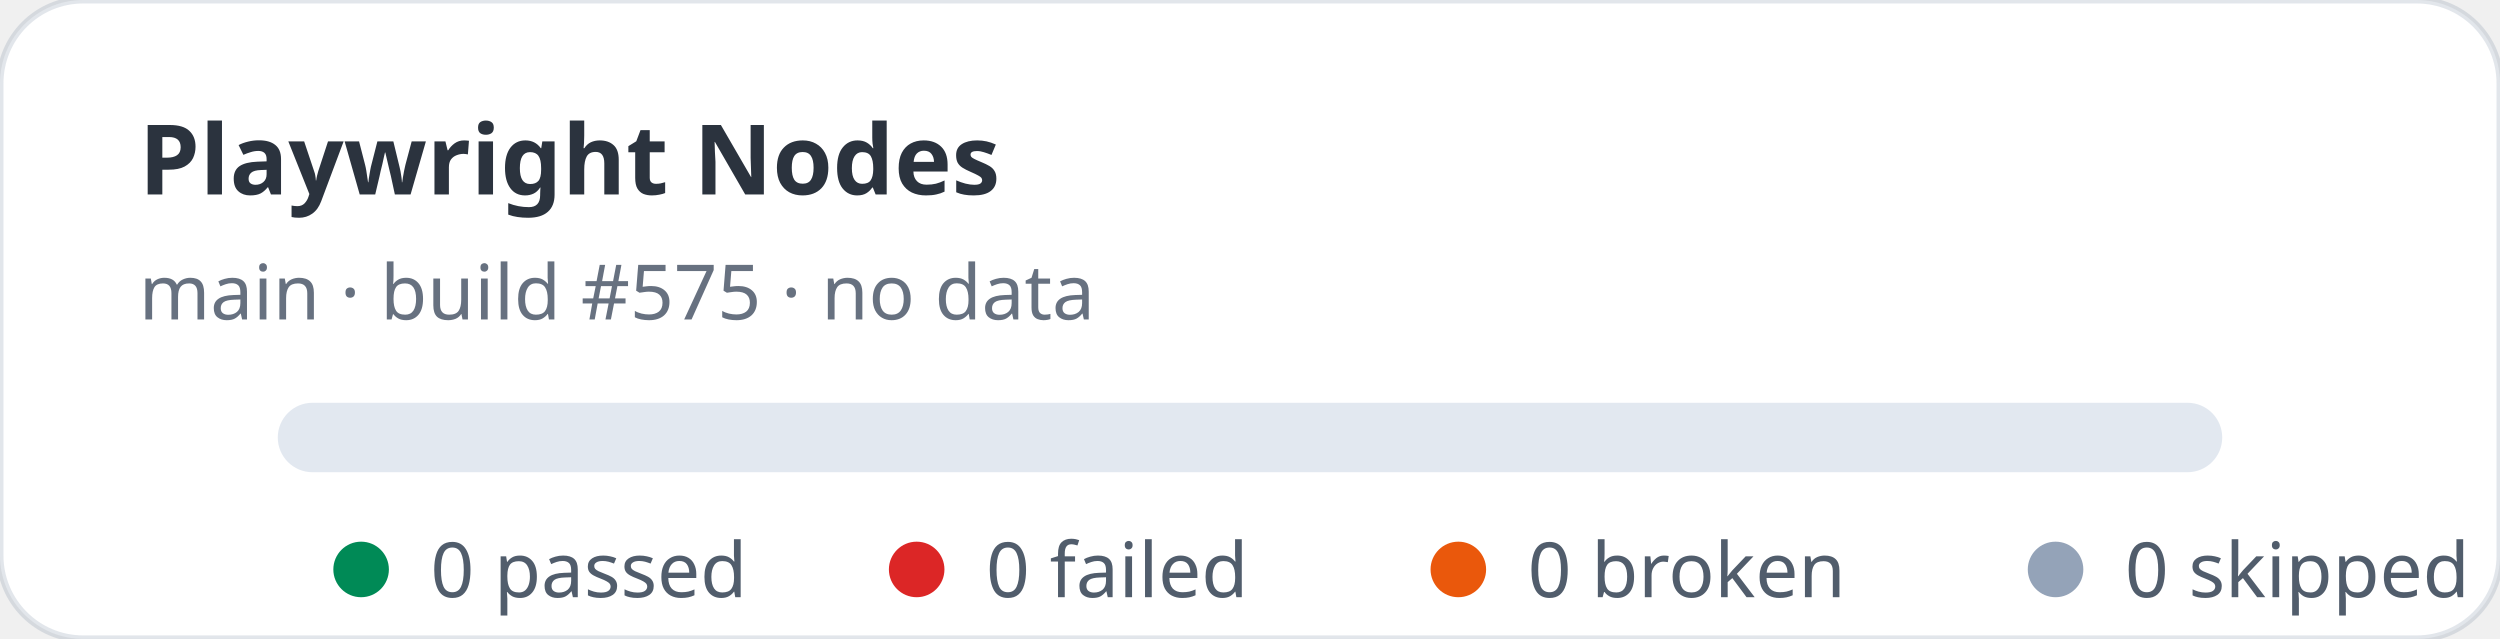
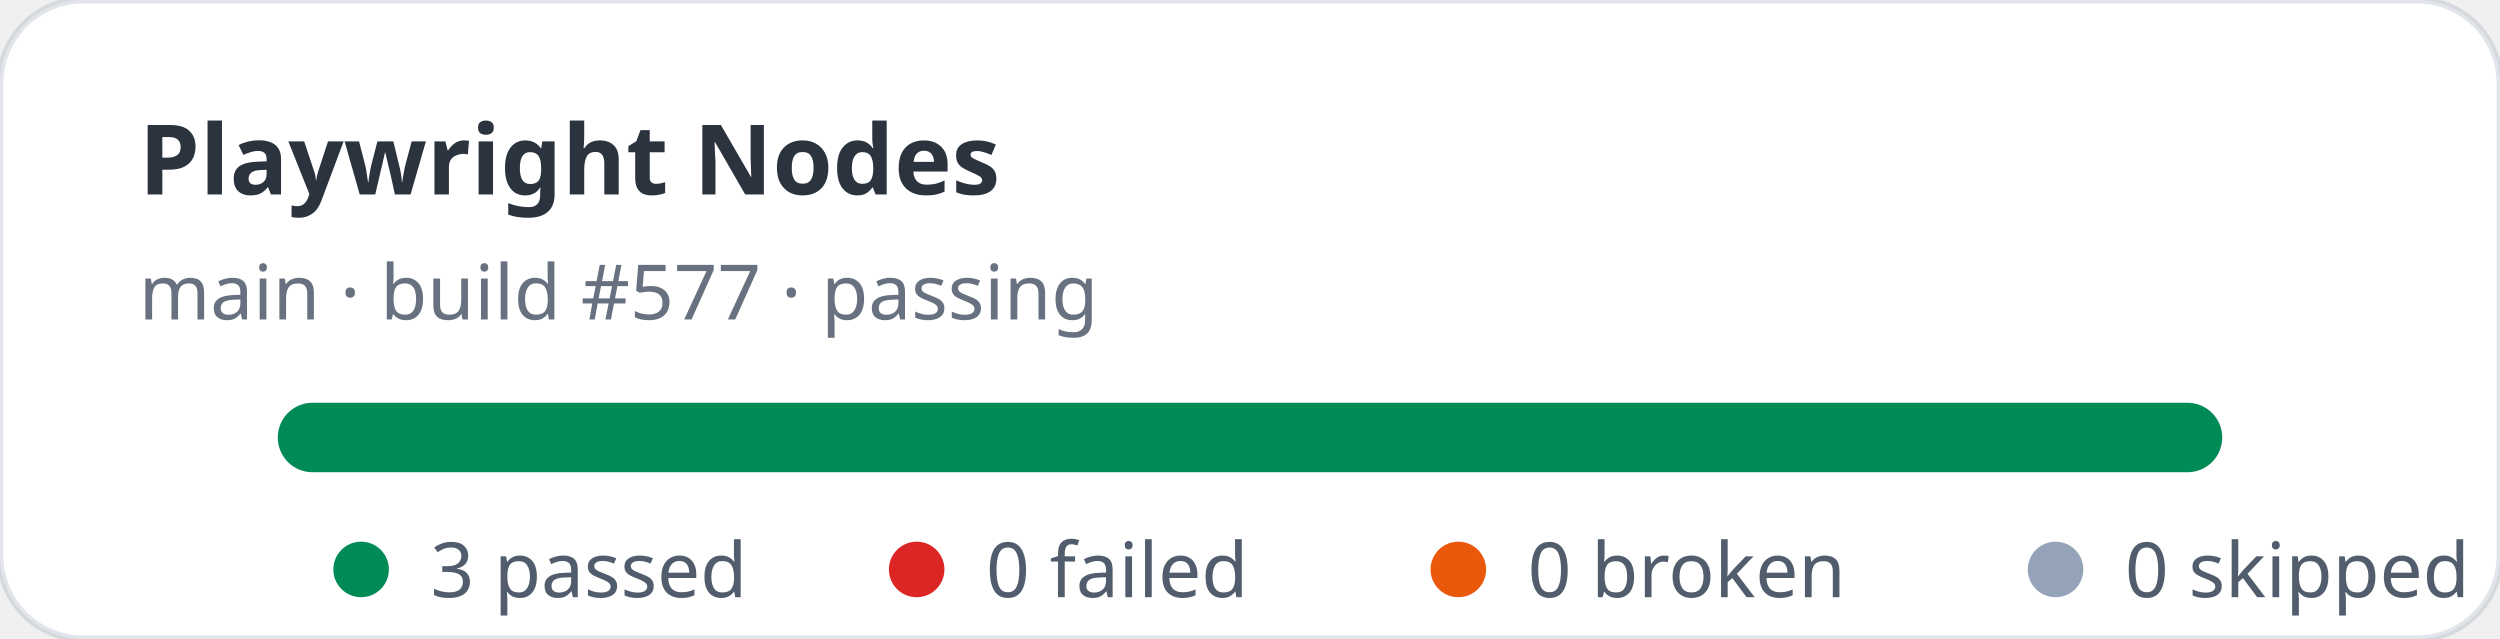
- <svg xmlns="http://www.w3.org/2000/svg" width="360" height="92" viewBox="0 0 360 92" role="img" aria-label="Playwright Nodes stats: 0 passed, 0 failed">
+ <svg xmlns="http://www.w3.org/2000/svg" width="360" height="92" viewBox="0 0 360 92" role="img" aria-label="Playwright Nodes stats: 3 passed, 0 failed">
  <rect width="360" height="92" rx="12" fill="#ffffff" stroke="rgba(11,48,86,0.12)" />
  <text x="20" y="28" fill="rgba(1,10,24,0.83)" font-family="ui-sans-serif,system-ui,sans-serif" font-size="14" font-weight="700">Playwright Nodes</text>
-   <text x="20" y="46" fill="rgba(2,19,44,0.6)" font-family="ui-sans-serif,system-ui,sans-serif" font-size="11">main · build #575 · no data</text>
+   <text x="20" y="46" fill="rgba(2,19,44,0.6)" font-family="ui-sans-serif,system-ui,sans-serif" font-size="11">main · build #577 · passing</text>
  <rect x="40" y="58" width="280" height="10" rx="5" fill="#e2e8f0" />
+   <rect x="40" y="58" width="280" height="10" rx="5" fill="#008a56" />
  <g font-family="ui-sans-serif,system-ui,sans-serif" font-size="11" fill="rgba(1,18,40,0.68)">
    <circle cx="52" cy="82" r="4" fill="#008a56" />
-     <text x="62" y="86">0 passed</text>
+     <text x="62" y="86">3 passed</text>
    <circle cx="132" cy="82" r="4" fill="#dc2626" />
    <text x="142" y="86">0 failed</text>
    <circle cx="210" cy="82" r="4" fill="#ea580c" />
    <text x="220" y="86">0 broken</text>
    <circle cx="296" cy="82" r="4" fill="#94a3b8" />
    <text x="306" y="86">0 skipped</text>
  </g>
</svg>
